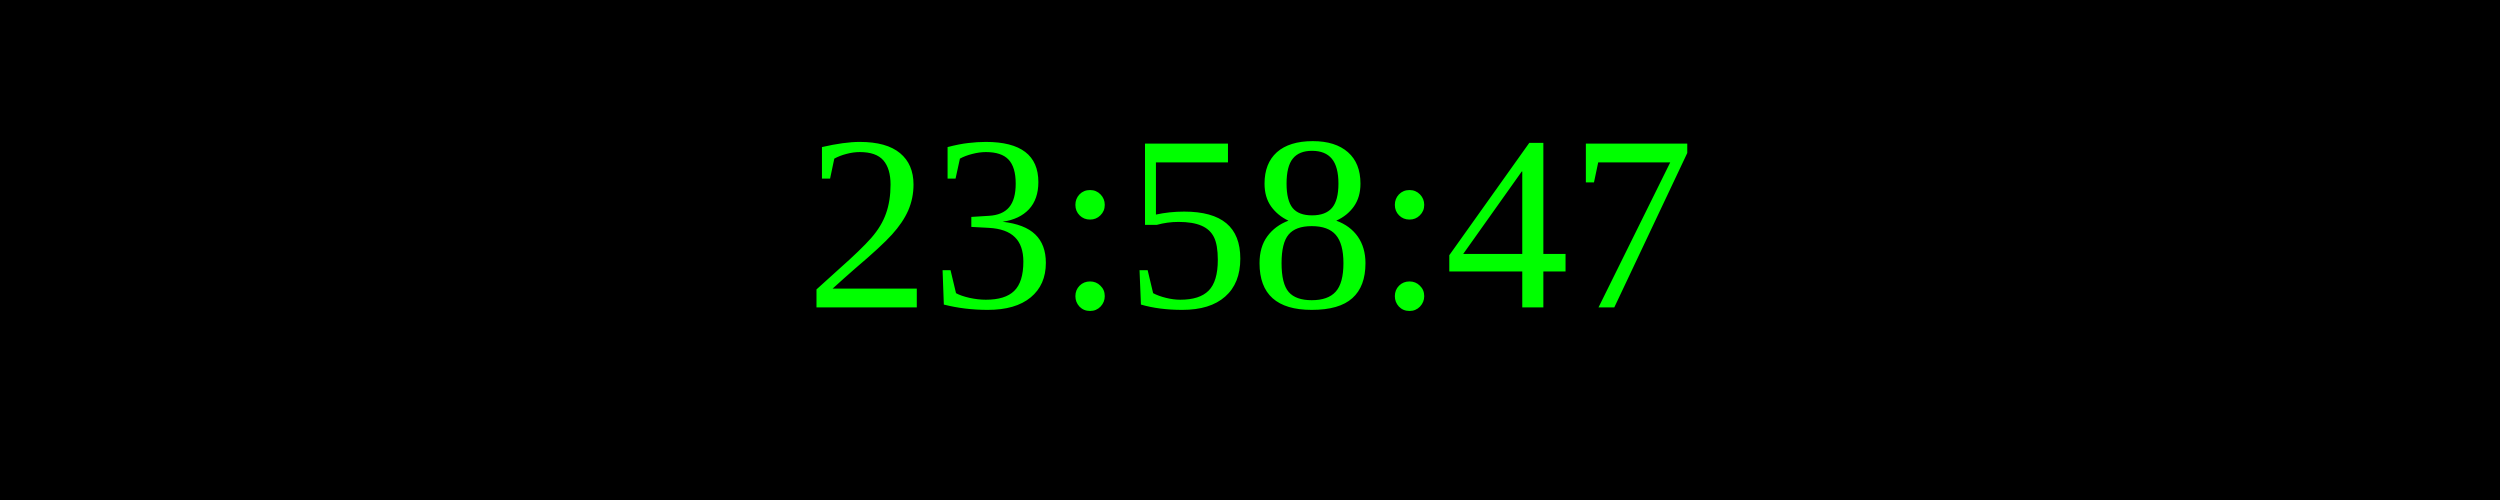
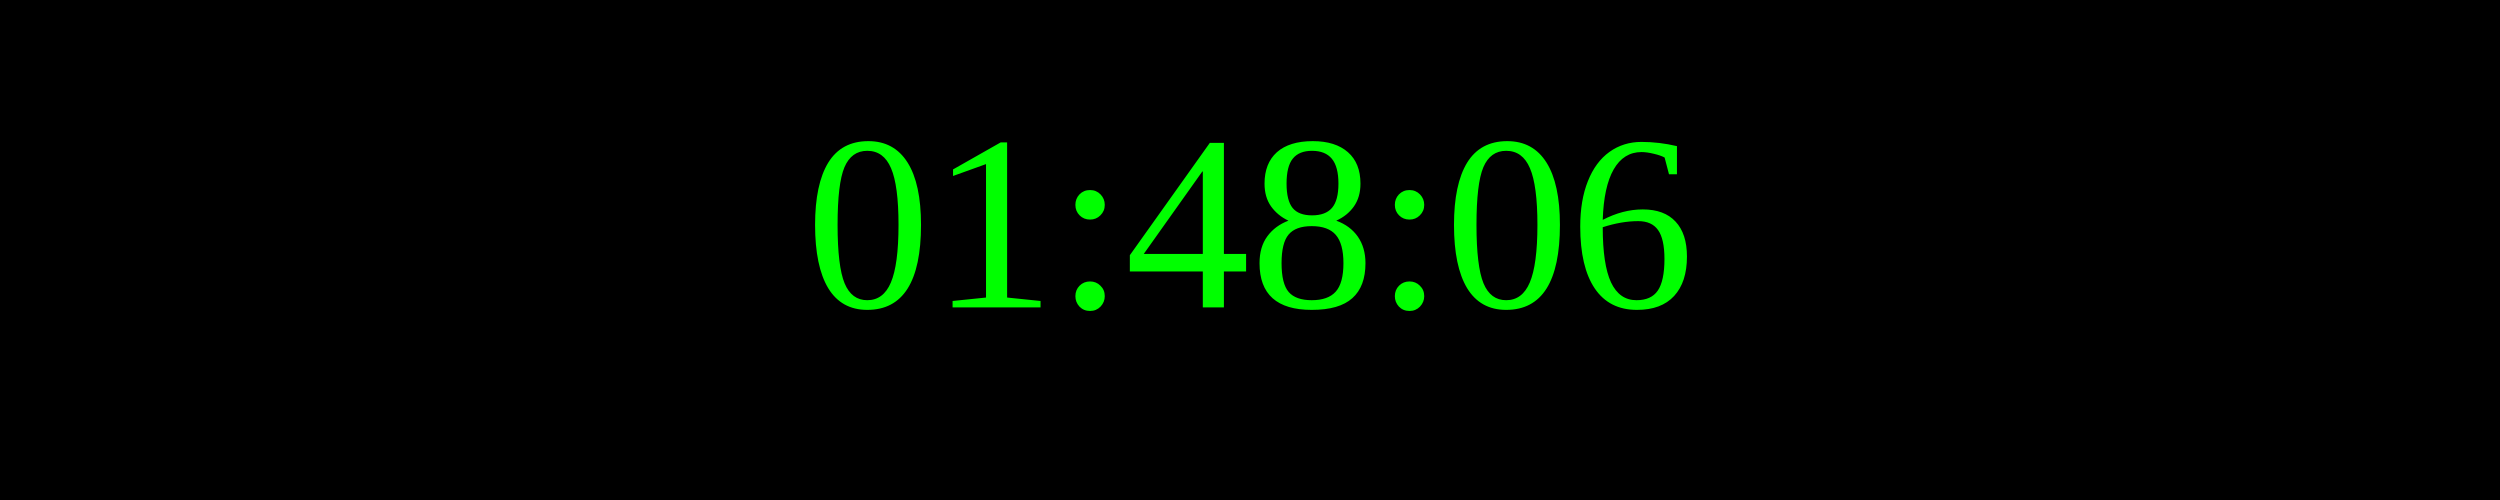
<svg xmlns="http://www.w3.org/2000/svg" width="250" height="50">
  <rect width="100%" height="100%" fill="black" />
  <text x="50%" y="50%" font-size="25" fill="lime" text-anchor="middle" dominant-baseline="middle">
- 23:58:47
+ 01:48:06
</text>
</svg>
